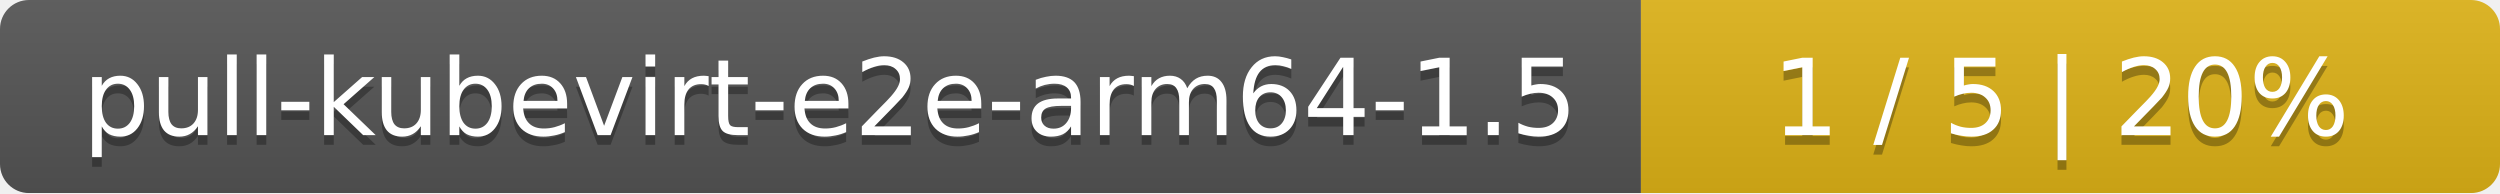
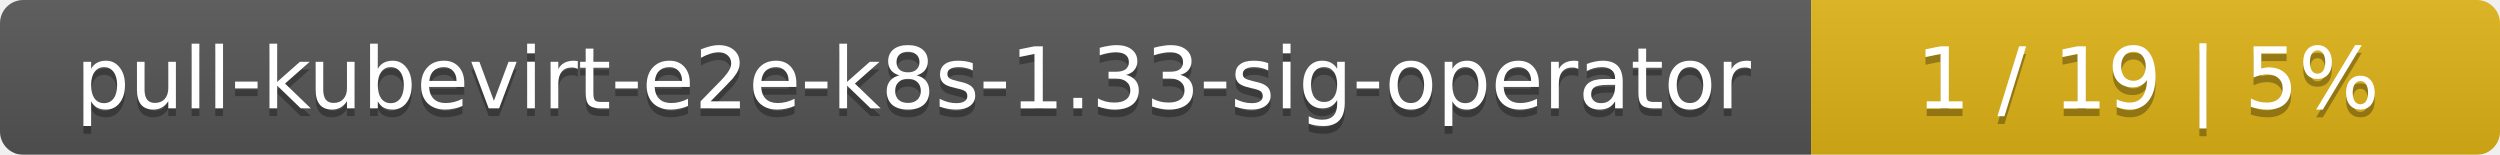
- <svg xmlns="http://www.w3.org/2000/svg" width="259" height="20">
+ <svg xmlns="http://www.w3.org/2000/svg" width="323" height="20">
  <linearGradient id="smooth" x2="0" y2="100%">
    <stop offset="0" stop-color="#bbb" stop-opacity=".1" />
    <stop offset="1" stop-opacity=".1" />
  </linearGradient>
  <mask id="round">
-     <rect width="259" height="20" rx="3" fill="#fff" />
+     <rect width="323" height="20" rx="3" fill="#fff" />
  </mask>
  <g mask="url(#round)">
-     <rect width="170" height="20" fill="#555" />
-     <rect x="170" width="89" height="20" fill="#dfb317" />
-     <rect width="259" height="20" fill="url(#smooth)" />
+     <rect width="234" height="20" fill="#555" />
+     <rect x="234" width="89" height="20" fill="#dfb317" />
+     <rect width="323" height="20" fill="url(#smooth)" />
  </g>
  <g fill="#fff" text-anchor="middle" font-family="DejaVu Sans,Verdana,Geneva,sans-serif" font-size="11">
-     <text x="86" y="15" fill="#010101" fill-opacity=".3">pull-kubevirt-e2e-arm64-1.5</text>
-     <text x="86" y="14">pull-kubevirt-e2e-arm64-1.5</text>
-     <text x="213.5" y="15" fill="#010101" fill-opacity=".3">1 / 5    |    20%</text>
-     <text x="213.5" y="14">1 / 5    |    20%</text>
+     <text x="118" y="15" fill="#010101" fill-opacity=".3">pull-kubevirt-e2e-k8s-1.33-sig-operator</text>
+     <text x="118" y="14">pull-kubevirt-e2e-k8s-1.33-sig-operator</text>
+     <text x="277.5" y="15" fill="#010101" fill-opacity=".3">1 / 19    |    5%</text>
+     <text x="277.5" y="14">1 / 19    |    5%</text>
  </g>
</svg>
